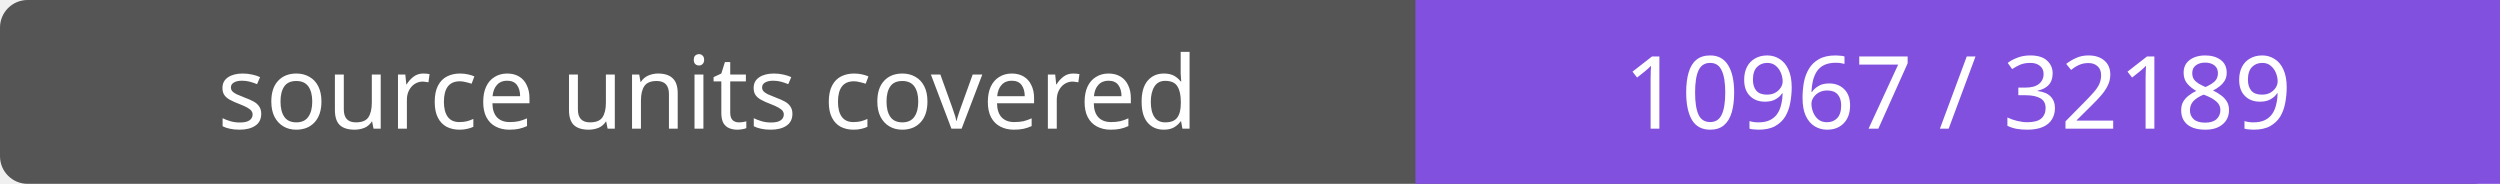
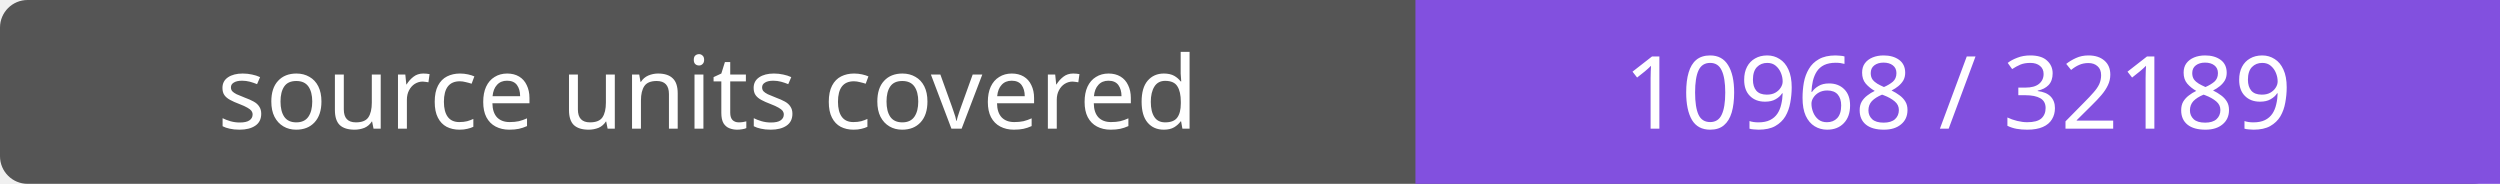
- <svg xmlns="http://www.w3.org/2000/svg" width="272" height="20" role="img" aria-label="source units covered: 10967 / 32189">
+ <svg xmlns="http://www.w3.org/2000/svg" width="272" height="20" role="img" aria-label="source units covered: 10968 / 32189">
  <rect width="272" height="20" rx="3" fill="#555" />
  <path fill="#8250df" d="M154 0h118v20H154z" />
  <g fill="#fff" text-anchor="middle" font-family="Verdana,sans-serif" font-size="11">
    <text x="77.0" y="14">source units covered</text>
-     <text x="213.0" y="14">10967 / 32189</text>
+     <text x="213.0" y="14">10968 / 32189</text>
  </g>
</svg>
